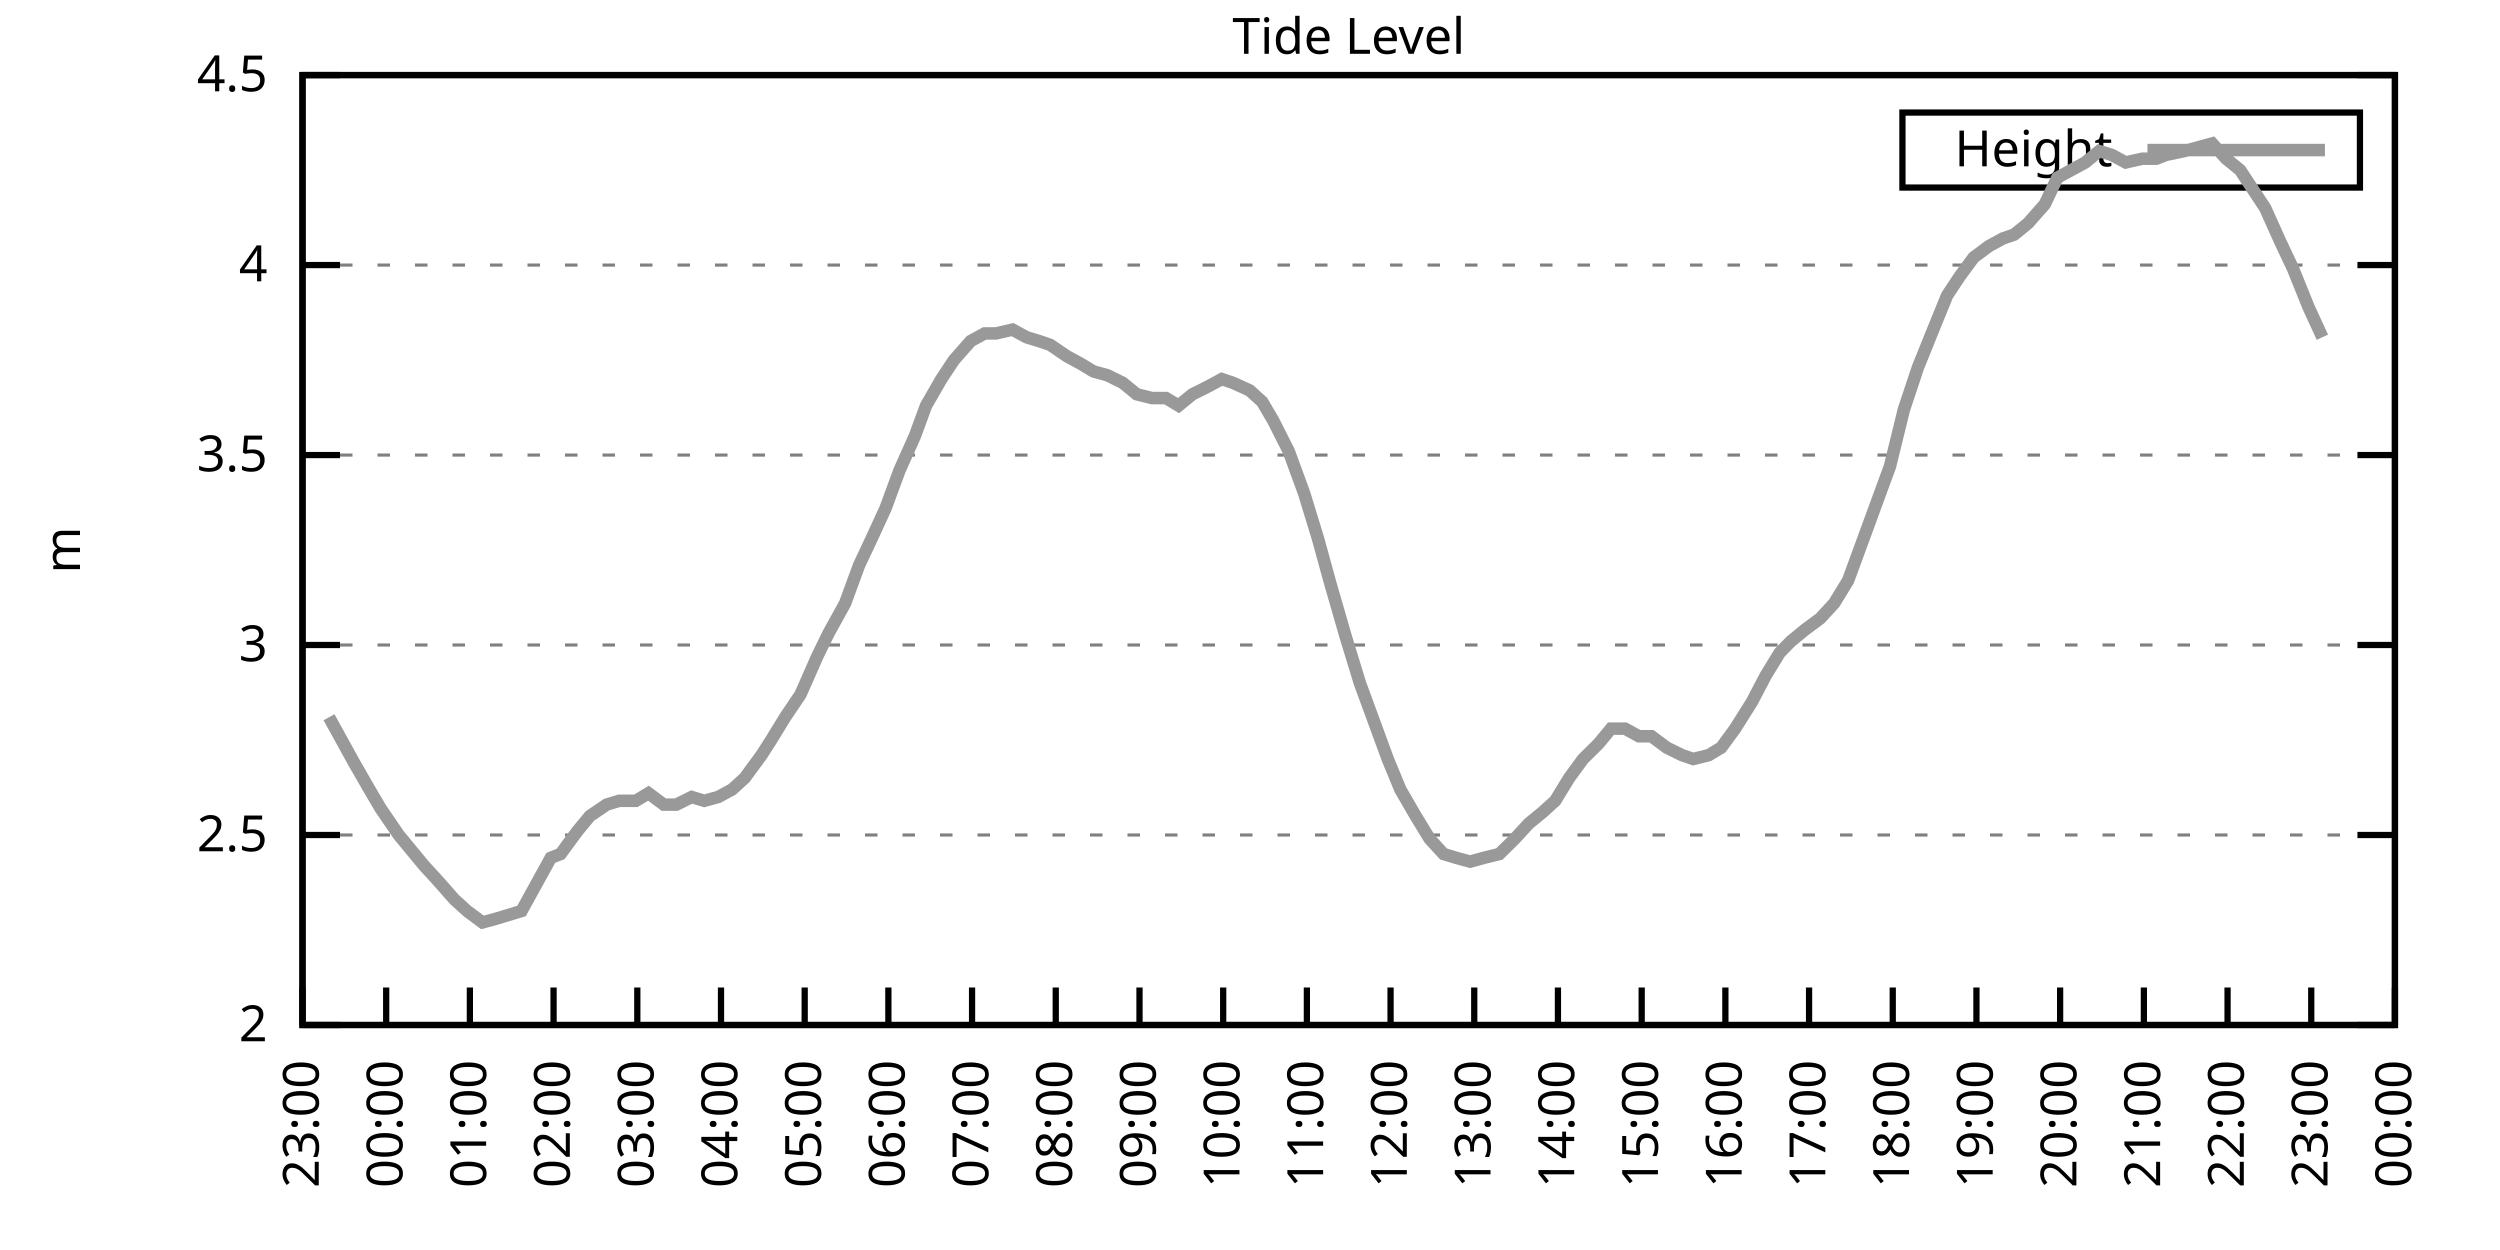
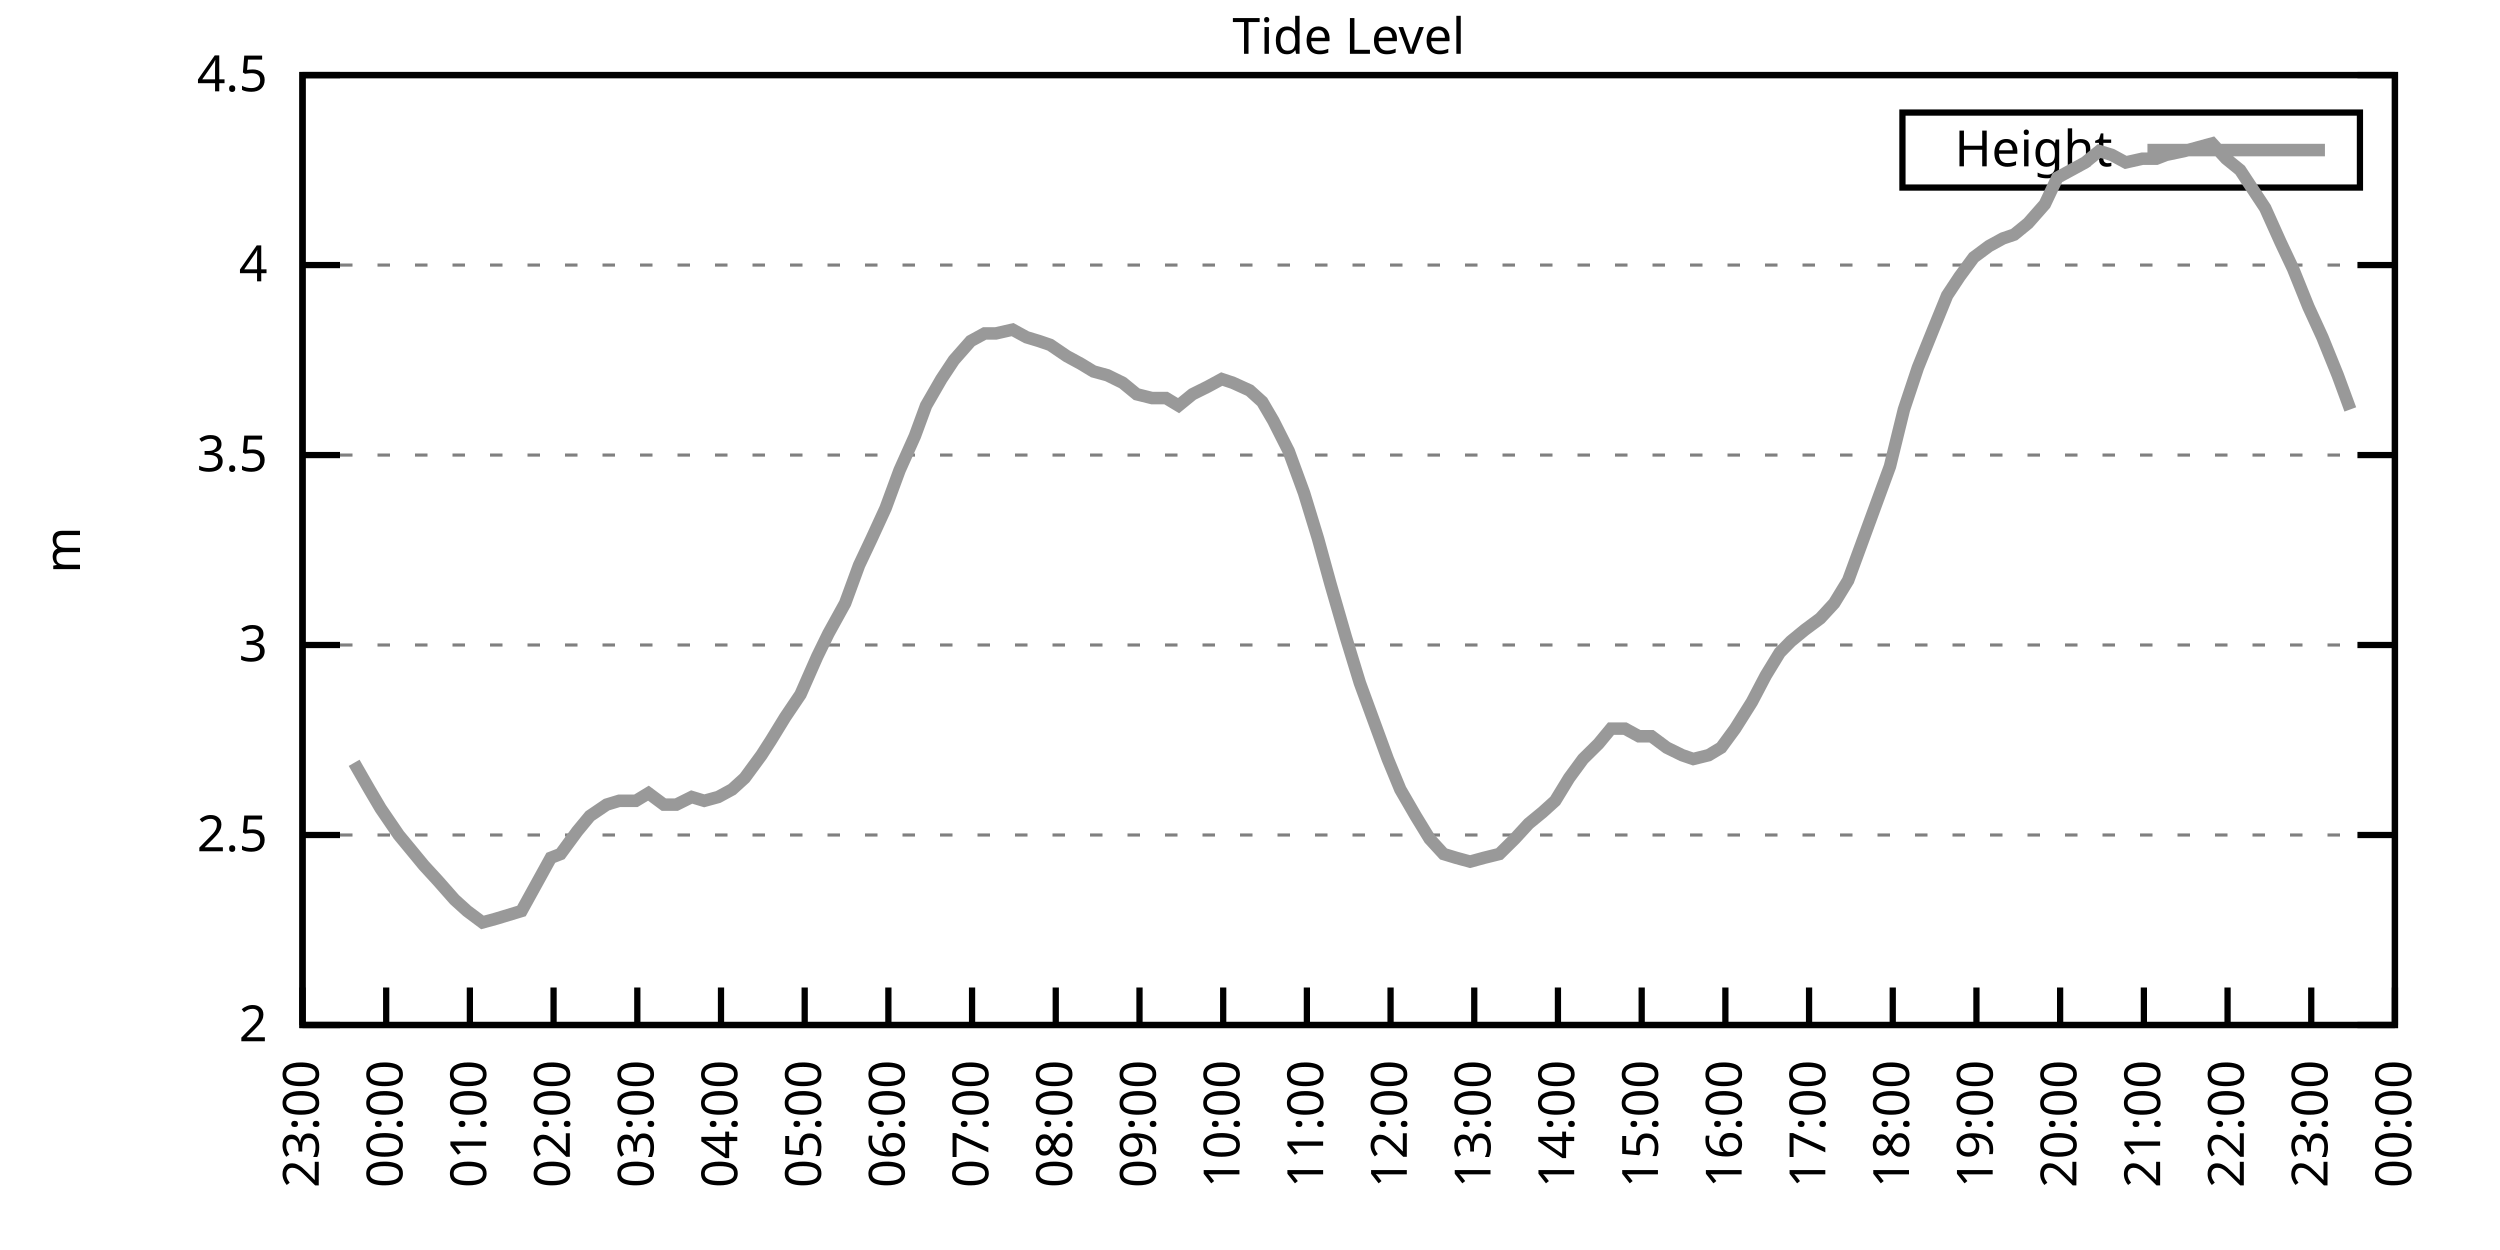
<svg xmlns="http://www.w3.org/2000/svg" xmlns:xlink="http://www.w3.org/1999/xlink" width="400" height="200" viewBox="0 0 400 200">
  <g id="gnuplot_canvas">
    <rect x="0" y="0" width="400" height="200" fill="none" />
    <defs>
      <circle id="gpDot" r="0.5" stroke-width="0.5" stroke="currentColor" />
      <path id="gpPt0" stroke-width="0.333" stroke="currentColor" d="M-1,0 h2 M0,-1 v2" />
      <path id="gpPt1" stroke-width="0.333" stroke="currentColor" d="M-1,-1 L1,1 M1,-1 L-1,1" />
      <path id="gpPt2" stroke-width="0.333" stroke="currentColor" d="M-1,0 L1,0 M0,-1 L0,1 M-1,-1 L1,1 M-1,1 L1,-1" />
      <rect id="gpPt3" stroke-width="0.333" stroke="currentColor" x="-1" y="-1" width="2" height="2" />
      <rect id="gpPt4" stroke-width="0.333" stroke="currentColor" fill="currentColor" x="-1" y="-1" width="2" height="2" />
      <circle id="gpPt5" stroke-width="0.333" stroke="currentColor" cx="0" cy="0" r="1" />
      <use xlink:href="#gpPt5" id="gpPt6" fill="currentColor" stroke="none" />
      <path id="gpPt7" stroke-width="0.333" stroke="currentColor" d="M0,-1.33 L-1.33,0.67 L1.33,0.67 z" />
      <use xlink:href="#gpPt7" id="gpPt8" fill="currentColor" stroke="none" />
      <use xlink:href="#gpPt7" id="gpPt9" stroke="currentColor" transform="rotate(180)" />
      <use xlink:href="#gpPt9" id="gpPt10" fill="currentColor" stroke="none" />
      <use xlink:href="#gpPt3" id="gpPt11" stroke="currentColor" transform="rotate(45)" />
      <use xlink:href="#gpPt11" id="gpPt12" fill="currentColor" stroke="none" />
      <path id="gpPt13" stroke-width="0.333" stroke="currentColor" d="M0,1.330 L1.265,0.411 L0.782,-1.067 L-0.782,-1.076 L-1.265,0.411 z" />
      <use xlink:href="#gpPt13" id="gpPt14" fill="currentColor" stroke="none" />
      <filter id="textbox" filterUnits="objectBoundingBox" x="0" y="0" height="1" width="1">
        <feFlood flood-color="white" flood-opacity="1" result="bgnd" />
        <feComposite in="SourceGraphic" in2="bgnd" operator="atop" />
      </filter>
      <filter id="greybox" filterUnits="objectBoundingBox" x="0" y="0" height="1" width="1">
        <feFlood flood-color="lightgrey" flood-opacity="1" result="grey" />
        <feComposite in="SourceGraphic" in2="grey" operator="atop" />
      </filter>
    </defs>
    <g fill="none" color="white" stroke="currentColor" stroke-width="1.00" stroke-linecap="butt" stroke-linejoin="miter">
</g>
    <g fill="none" color="black" stroke="currentColor" stroke-width="1.00" stroke-linecap="butt" stroke-linejoin="miter">
      <g stroke="none" shape-rendering="crispEdges">
        <polygon fill="rgb(255, 255, 255)" points="48.40,164.00 383.18,164.00 383.18,12.02 48.40,12.02 " />
      </g>
    </g>
    <g fill="none" color="black" stroke="currentColor" stroke-width="1.00" stroke-linecap="butt" stroke-linejoin="miter">
</g>
    <g fill="none" color="black" stroke="black" stroke-width="0.50" stroke-linecap="butt" stroke-linejoin="miter">
</g>
    <g fill="none" color="gray" stroke="currentColor" stroke-width="0.50" stroke-linecap="butt" stroke-linejoin="miter">
      <path stroke="gray" stroke-dasharray="2,4" class="gridline" d="M48.40,164.00 L383.19,164.00  " />
    </g>
    <g fill="none" color="gray" stroke="gray" stroke-width="1.00" stroke-linecap="butt" stroke-linejoin="miter">
</g>
    <g fill="none" color="black" stroke="currentColor" stroke-width="1.00" stroke-linecap="butt" stroke-linejoin="miter">
      <path stroke="black" d="M48.40,164.00 L54.40,164.00 M383.19,164.00 L377.19,164.00  " />
      <g transform="translate(42.80,166.60)" stroke="none" fill="black" font-family="Sans" font-size="8.00" text-anchor="end">
        <text>
          <tspan font-family="Sans"> 2</tspan>
        </text>
      </g>
    </g>
    <g fill="none" color="black" stroke="currentColor" stroke-width="1.00" stroke-linecap="butt" stroke-linejoin="miter">
</g>
    <g fill="none" color="black" stroke="black" stroke-width="0.50" stroke-linecap="butt" stroke-linejoin="miter">
</g>
    <g fill="none" color="gray" stroke="currentColor" stroke-width="0.50" stroke-linecap="butt" stroke-linejoin="miter">
      <path stroke="gray" stroke-dasharray="2,4" class="gridline" d="M48.40,133.60 L383.19,133.60  " />
    </g>
    <g fill="none" color="gray" stroke="gray" stroke-width="1.00" stroke-linecap="butt" stroke-linejoin="miter">
</g>
    <g fill="none" color="black" stroke="currentColor" stroke-width="1.00" stroke-linecap="butt" stroke-linejoin="miter">
      <path stroke="black" d="M48.40,133.60 L54.40,133.60 M383.19,133.60 L377.19,133.60  " />
      <g transform="translate(42.80,136.20)" stroke="none" fill="black" font-family="Sans" font-size="8.00" text-anchor="end">
        <text>
          <tspan font-family="Sans"> 2.5</tspan>
        </text>
      </g>
    </g>
    <g fill="none" color="black" stroke="currentColor" stroke-width="1.00" stroke-linecap="butt" stroke-linejoin="miter">
</g>
    <g fill="none" color="black" stroke="black" stroke-width="0.50" stroke-linecap="butt" stroke-linejoin="miter">
</g>
    <g fill="none" color="gray" stroke="currentColor" stroke-width="0.50" stroke-linecap="butt" stroke-linejoin="miter">
      <path stroke="gray" stroke-dasharray="2,4" class="gridline" d="M48.40,103.20 L383.19,103.20  " />
    </g>
    <g fill="none" color="gray" stroke="gray" stroke-width="1.00" stroke-linecap="butt" stroke-linejoin="miter">
</g>
    <g fill="none" color="black" stroke="currentColor" stroke-width="1.00" stroke-linecap="butt" stroke-linejoin="miter">
      <path stroke="black" d="M48.40,103.20 L54.40,103.20 M383.19,103.20 L377.19,103.20  " />
      <g transform="translate(42.80,105.80)" stroke="none" fill="black" font-family="Sans" font-size="8.00" text-anchor="end">
        <text>
          <tspan font-family="Sans"> 3</tspan>
        </text>
      </g>
    </g>
    <g fill="none" color="black" stroke="currentColor" stroke-width="1.00" stroke-linecap="butt" stroke-linejoin="miter">
</g>
    <g fill="none" color="black" stroke="black" stroke-width="0.50" stroke-linecap="butt" stroke-linejoin="miter">
</g>
    <g fill="none" color="gray" stroke="currentColor" stroke-width="0.50" stroke-linecap="butt" stroke-linejoin="miter">
      <path stroke="gray" stroke-dasharray="2,4" class="gridline" d="M48.40,72.81 L383.19,72.81  " />
    </g>
    <g fill="none" color="gray" stroke="gray" stroke-width="1.00" stroke-linecap="butt" stroke-linejoin="miter">
</g>
    <g fill="none" color="black" stroke="currentColor" stroke-width="1.00" stroke-linecap="butt" stroke-linejoin="miter">
      <path stroke="black" d="M48.40,72.81 L54.40,72.81 M383.19,72.81 L377.19,72.81  " />
      <g transform="translate(42.80,75.41)" stroke="none" fill="black" font-family="Sans" font-size="8.00" text-anchor="end">
        <text>
          <tspan font-family="Sans"> 3.5</tspan>
        </text>
      </g>
    </g>
    <g fill="none" color="black" stroke="currentColor" stroke-width="1.00" stroke-linecap="butt" stroke-linejoin="miter">
</g>
    <g fill="none" color="black" stroke="black" stroke-width="0.50" stroke-linecap="butt" stroke-linejoin="miter">
</g>
    <g fill="none" color="gray" stroke="currentColor" stroke-width="0.50" stroke-linecap="butt" stroke-linejoin="miter">
      <path stroke="gray" stroke-dasharray="2,4" class="gridline" d="M48.40,42.41 L383.19,42.41  " />
    </g>
    <g fill="none" color="gray" stroke="gray" stroke-width="1.00" stroke-linecap="butt" stroke-linejoin="miter">
</g>
    <g fill="none" color="black" stroke="currentColor" stroke-width="1.00" stroke-linecap="butt" stroke-linejoin="miter">
      <path stroke="black" d="M48.40,42.41 L54.40,42.41 M383.19,42.41 L377.19,42.41  " />
      <g transform="translate(42.80,45.01)" stroke="none" fill="black" font-family="Sans" font-size="8.00" text-anchor="end">
        <text>
          <tspan font-family="Sans"> 4</tspan>
        </text>
      </g>
    </g>
    <g fill="none" color="black" stroke="currentColor" stroke-width="1.00" stroke-linecap="butt" stroke-linejoin="miter">
</g>
    <g fill="none" color="black" stroke="black" stroke-width="0.50" stroke-linecap="butt" stroke-linejoin="miter">
</g>
    <g fill="none" color="gray" stroke="currentColor" stroke-width="0.50" stroke-linecap="butt" stroke-linejoin="miter">
      <path stroke="gray" stroke-dasharray="2,4" class="gridline" d="M48.40,12.01 L383.19,12.01  " />
    </g>
    <g fill="none" color="gray" stroke="gray" stroke-width="1.00" stroke-linecap="butt" stroke-linejoin="miter">
</g>
    <g fill="none" color="black" stroke="currentColor" stroke-width="1.00" stroke-linecap="butt" stroke-linejoin="miter">
      <path stroke="black" d="M48.40,12.01 L54.40,12.01 M383.19,12.01 L377.19,12.01  " />
      <g transform="translate(42.80,14.61)" stroke="none" fill="black" font-family="Sans" font-size="8.00" text-anchor="end">
        <text>
          <tspan font-family="Sans"> 4.5</tspan>
        </text>
      </g>
    </g>
    <g fill="none" color="black" stroke="currentColor" stroke-width="1.00" stroke-linecap="butt" stroke-linejoin="miter">
      <path stroke="black" d="M48.40,164.00 L48.40,158.00  " />
      <g transform="translate(51.00,169.60) rotate(270.00)" stroke="none" fill="black" font-family="Sans" font-size="8.00" text-anchor="end">
        <text>
          <tspan font-family="Sans">23:00</tspan>
        </text>
      </g>
    </g>
    <g fill="none" color="black" stroke="currentColor" stroke-width="1.00" stroke-linecap="butt" stroke-linejoin="miter">
      <path stroke="black" d="M61.79,164.00 L61.79,158.00  " />
      <g transform="translate(64.39,169.60) rotate(270.00)" stroke="none" fill="black" font-family="Sans" font-size="8.00" text-anchor="end">
        <text>
          <tspan font-family="Sans">00:00</tspan>
        </text>
      </g>
    </g>
    <g fill="none" color="black" stroke="currentColor" stroke-width="1.00" stroke-linecap="butt" stroke-linejoin="miter">
      <path stroke="black" d="M75.18,164.00 L75.18,158.00  " />
      <g transform="translate(77.78,169.60) rotate(270.00)" stroke="none" fill="black" font-family="Sans" font-size="8.00" text-anchor="end">
        <text>
          <tspan font-family="Sans">01:00</tspan>
        </text>
      </g>
    </g>
    <g fill="none" color="black" stroke="currentColor" stroke-width="1.00" stroke-linecap="butt" stroke-linejoin="miter">
      <path stroke="black" d="M88.57,164.00 L88.57,158.00  " />
      <g transform="translate(91.17,169.60) rotate(270.00)" stroke="none" fill="black" font-family="Sans" font-size="8.00" text-anchor="end">
        <text>
          <tspan font-family="Sans">02:00</tspan>
        </text>
      </g>
    </g>
    <g fill="none" color="black" stroke="currentColor" stroke-width="1.00" stroke-linecap="butt" stroke-linejoin="miter">
      <path stroke="black" d="M101.97,164.00 L101.97,158.00  " />
      <g transform="translate(104.57,169.60) rotate(270.00)" stroke="none" fill="black" font-family="Sans" font-size="8.00" text-anchor="end">
        <text>
          <tspan font-family="Sans">03:00</tspan>
        </text>
      </g>
    </g>
    <g fill="none" color="black" stroke="currentColor" stroke-width="1.00" stroke-linecap="butt" stroke-linejoin="miter">
      <path stroke="black" d="M115.36,164.00 L115.36,158.00  " />
      <g transform="translate(117.96,169.60) rotate(270.00)" stroke="none" fill="black" font-family="Sans" font-size="8.00" text-anchor="end">
        <text>
          <tspan font-family="Sans">04:00</tspan>
        </text>
      </g>
    </g>
    <g fill="none" color="black" stroke="currentColor" stroke-width="1.00" stroke-linecap="butt" stroke-linejoin="miter">
      <path stroke="black" d="M128.75,164.00 L128.75,158.00  " />
      <g transform="translate(131.35,169.60) rotate(270.00)" stroke="none" fill="black" font-family="Sans" font-size="8.00" text-anchor="end">
        <text>
          <tspan font-family="Sans">05:00</tspan>
        </text>
      </g>
    </g>
    <g fill="none" color="black" stroke="currentColor" stroke-width="1.00" stroke-linecap="butt" stroke-linejoin="miter">
      <path stroke="black" d="M142.14,164.00 L142.14,158.00  " />
      <g transform="translate(144.74,169.60) rotate(270.00)" stroke="none" fill="black" font-family="Sans" font-size="8.00" text-anchor="end">
        <text>
          <tspan font-family="Sans">06:00</tspan>
        </text>
      </g>
    </g>
    <g fill="none" color="black" stroke="currentColor" stroke-width="1.00" stroke-linecap="butt" stroke-linejoin="miter">
      <path stroke="black" d="M155.53,164.00 L155.53,158.00  " />
      <g transform="translate(158.13,169.60) rotate(270.00)" stroke="none" fill="black" font-family="Sans" font-size="8.00" text-anchor="end">
        <text>
          <tspan font-family="Sans">07:00</tspan>
        </text>
      </g>
    </g>
    <g fill="none" color="black" stroke="currentColor" stroke-width="1.00" stroke-linecap="butt" stroke-linejoin="miter">
      <path stroke="black" d="M168.92,164.00 L168.92,158.00  " />
      <g transform="translate(171.52,169.60) rotate(270.00)" stroke="none" fill="black" font-family="Sans" font-size="8.00" text-anchor="end">
        <text>
          <tspan font-family="Sans">08:00</tspan>
        </text>
      </g>
    </g>
    <g fill="none" color="black" stroke="currentColor" stroke-width="1.00" stroke-linecap="butt" stroke-linejoin="miter">
      <path stroke="black" d="M182.32,164.00 L182.32,158.00  " />
      <g transform="translate(184.92,169.60) rotate(270.00)" stroke="none" fill="black" font-family="Sans" font-size="8.00" text-anchor="end">
        <text>
          <tspan font-family="Sans">09:00</tspan>
        </text>
      </g>
    </g>
    <g fill="none" color="black" stroke="currentColor" stroke-width="1.00" stroke-linecap="butt" stroke-linejoin="miter">
      <path stroke="black" d="M195.71,164.00 L195.71,158.00  " />
      <g transform="translate(198.31,169.60) rotate(270.00)" stroke="none" fill="black" font-family="Sans" font-size="8.00" text-anchor="end">
        <text>
          <tspan font-family="Sans">10:00</tspan>
        </text>
      </g>
    </g>
    <g fill="none" color="black" stroke="currentColor" stroke-width="1.00" stroke-linecap="butt" stroke-linejoin="miter">
      <path stroke="black" d="M209.10,164.00 L209.10,158.00  " />
      <g transform="translate(211.70,169.60) rotate(270.00)" stroke="none" fill="black" font-family="Sans" font-size="8.00" text-anchor="end">
        <text>
          <tspan font-family="Sans">11:00</tspan>
        </text>
      </g>
    </g>
    <g fill="none" color="black" stroke="currentColor" stroke-width="1.00" stroke-linecap="butt" stroke-linejoin="miter">
      <path stroke="black" d="M222.49,164.00 L222.49,158.00  " />
      <g transform="translate(225.09,169.60) rotate(270.00)" stroke="none" fill="black" font-family="Sans" font-size="8.00" text-anchor="end">
        <text>
          <tspan font-family="Sans">12:00</tspan>
        </text>
      </g>
    </g>
    <g fill="none" color="black" stroke="currentColor" stroke-width="1.00" stroke-linecap="butt" stroke-linejoin="miter">
      <path stroke="black" d="M235.88,164.00 L235.88,158.00  " />
      <g transform="translate(238.48,169.60) rotate(270.00)" stroke="none" fill="black" font-family="Sans" font-size="8.00" text-anchor="end">
        <text>
          <tspan font-family="Sans">13:00</tspan>
        </text>
      </g>
    </g>
    <g fill="none" color="black" stroke="currentColor" stroke-width="1.00" stroke-linecap="butt" stroke-linejoin="miter">
      <path stroke="black" d="M249.27,164.00 L249.27,158.00  " />
      <g transform="translate(251.87,169.60) rotate(270.00)" stroke="none" fill="black" font-family="Sans" font-size="8.00" text-anchor="end">
        <text>
          <tspan font-family="Sans">14:00</tspan>
        </text>
      </g>
    </g>
    <g fill="none" color="black" stroke="currentColor" stroke-width="1.00" stroke-linecap="butt" stroke-linejoin="miter">
      <path stroke="black" d="M262.67,164.00 L262.67,158.00  " />
      <g transform="translate(265.27,169.60) rotate(270.00)" stroke="none" fill="black" font-family="Sans" font-size="8.00" text-anchor="end">
        <text>
          <tspan font-family="Sans">15:00</tspan>
        </text>
      </g>
    </g>
    <g fill="none" color="black" stroke="currentColor" stroke-width="1.00" stroke-linecap="butt" stroke-linejoin="miter">
      <path stroke="black" d="M276.06,164.00 L276.06,158.00  " />
      <g transform="translate(278.66,169.60) rotate(270.00)" stroke="none" fill="black" font-family="Sans" font-size="8.00" text-anchor="end">
        <text>
          <tspan font-family="Sans">16:00</tspan>
        </text>
      </g>
    </g>
    <g fill="none" color="black" stroke="currentColor" stroke-width="1.00" stroke-linecap="butt" stroke-linejoin="miter">
      <path stroke="black" d="M289.45,164.00 L289.45,158.00  " />
      <g transform="translate(292.05,169.60) rotate(270.00)" stroke="none" fill="black" font-family="Sans" font-size="8.00" text-anchor="end">
        <text>
          <tspan font-family="Sans">17:00</tspan>
        </text>
      </g>
    </g>
    <g fill="none" color="black" stroke="currentColor" stroke-width="1.00" stroke-linecap="butt" stroke-linejoin="miter">
      <path stroke="black" d="M302.84,164.00 L302.84,158.00  " />
      <g transform="translate(305.44,169.60) rotate(270.00)" stroke="none" fill="black" font-family="Sans" font-size="8.00" text-anchor="end">
        <text>
          <tspan font-family="Sans">18:00</tspan>
        </text>
      </g>
    </g>
    <g fill="none" color="black" stroke="currentColor" stroke-width="1.00" stroke-linecap="butt" stroke-linejoin="miter">
      <path stroke="black" d="M316.23,164.00 L316.23,158.00  " />
      <g transform="translate(318.83,169.60) rotate(270.00)" stroke="none" fill="black" font-family="Sans" font-size="8.00" text-anchor="end">
        <text>
          <tspan font-family="Sans">19:00</tspan>
        </text>
      </g>
    </g>
    <g fill="none" color="black" stroke="currentColor" stroke-width="1.00" stroke-linecap="butt" stroke-linejoin="miter">
      <path stroke="black" d="M329.62,164.00 L329.62,158.00  " />
      <g transform="translate(332.22,169.60) rotate(270.00)" stroke="none" fill="black" font-family="Sans" font-size="8.00" text-anchor="end">
        <text>
          <tspan font-family="Sans">20:00</tspan>
        </text>
      </g>
    </g>
    <g fill="none" color="black" stroke="currentColor" stroke-width="1.00" stroke-linecap="butt" stroke-linejoin="miter">
      <path stroke="black" d="M343.02,164.00 L343.02,158.00  " />
      <g transform="translate(345.62,169.60) rotate(270.00)" stroke="none" fill="black" font-family="Sans" font-size="8.00" text-anchor="end">
        <text>
          <tspan font-family="Sans">21:00</tspan>
        </text>
      </g>
    </g>
    <g fill="none" color="black" stroke="currentColor" stroke-width="1.00" stroke-linecap="butt" stroke-linejoin="miter">
      <path stroke="black" d="M356.41,164.00 L356.41,158.00  " />
      <g transform="translate(359.01,169.60) rotate(270.00)" stroke="none" fill="black" font-family="Sans" font-size="8.00" text-anchor="end">
        <text>
          <tspan font-family="Sans">22:00</tspan>
        </text>
      </g>
    </g>
    <g fill="none" color="black" stroke="currentColor" stroke-width="1.00" stroke-linecap="butt" stroke-linejoin="miter">
      <path stroke="black" d="M369.80,164.00 L369.80,158.00  " />
      <g transform="translate(372.40,169.60) rotate(270.00)" stroke="none" fill="black" font-family="Sans" font-size="8.00" text-anchor="end">
        <text>
          <tspan font-family="Sans">23:00</tspan>
        </text>
      </g>
    </g>
    <g fill="none" color="black" stroke="currentColor" stroke-width="1.00" stroke-linecap="butt" stroke-linejoin="miter">
      <path stroke="black" d="M383.19,164.00 L383.19,158.00  " />
      <g transform="translate(385.79,169.60) rotate(270.00)" stroke="none" fill="black" font-family="Sans" font-size="8.00" text-anchor="end">
        <text>
          <tspan font-family="Sans">00:00</tspan>
        </text>
      </g>
    </g>
    <g fill="none" color="black" stroke="currentColor" stroke-width="1.00" stroke-linecap="butt" stroke-linejoin="miter">
</g>
    <g fill="none" color="black" stroke="currentColor" stroke-width="1.00" stroke-linecap="butt" stroke-linejoin="miter">
      <path stroke="black" d="M48.40,12.01 L48.40,164.00 L383.19,164.00 L383.19,12.01 L48.40,12.01 Z  " />
    </g>
    <g fill="none" color="black" stroke="currentColor" stroke-width="1.00" stroke-linecap="butt" stroke-linejoin="miter">
</g>
    <g fill="none" color="black" stroke="currentColor" stroke-width="1.00" stroke-linecap="butt" stroke-linejoin="miter">
      <path stroke="black" d="M304.39,30.01 L304.39,18.01 L377.59,18.01 L377.59,30.01 L304.39,30.01 Z  " />
    </g>
    <g id="Tide_level_plot_1">
      <g fill="none" color="white" stroke="black" stroke-width="2.00" stroke-linecap="butt" stroke-linejoin="miter">
</g>
      <g fill="none" color="black" stroke="currentColor" stroke-width="2.00" stroke-linecap="butt" stroke-linejoin="miter">
        <g transform="translate(337.99,26.61)" stroke="none" fill="black" font-family="Sans" font-size="8.00" text-anchor="end">
          <text>
            <tspan font-family="Sans">Height</tspan>
          </text>
        </g>
      </g>
      <g fill="none" color="black" stroke="currentColor" stroke-width="2.00" stroke-linecap="butt" stroke-linejoin="miter">
-         <path stroke="rgb(153, 153, 153)" d="M343.59,24.01 L371.99,24.01 M52.64,114.76 L54.65,118.40 L56.66,122.05 L59.11,126.31 L60.90,129.35 L63.80,133.60   L65.81,136.03 L67.82,138.47 L70.05,140.90 L72.73,143.94 L74.74,145.76 L77.19,147.59 L79.42,146.98 L81.43,146.37   L83.44,145.76 L86.12,140.90 L88.13,137.25 L89.69,136.64 L92.37,132.99 L94.38,130.56 L97.06,128.74 L99.06,128.13   L101.74,128.13 L103.75,126.91 L106.21,128.74 L108.22,128.74 L110.67,127.52 L112.68,128.13 L114.91,127.52 L117.14,126.31   L119.15,124.48 L121.83,120.83 L123.39,118.40 L125.62,114.76 L128.08,111.11 L130.76,105.03 L132.54,101.38 L135.22,96.52   L137.45,90.44 L139.46,86.18 L141.69,81.32 L143.93,75.24 L146.38,69.77 L148.17,64.90 L150.62,60.65 L152.63,57.61   L155.31,54.57 L157.54,53.35 L159.33,53.35 L162.01,52.74 L164.24,53.96 L166.25,54.57 L168.03,55.18 L170.71,57.00   L172.94,58.21 L174.95,59.43 L177.18,60.04 L179.64,61.25 L181.87,63.08 L184.32,63.69 L186.56,63.69 L188.57,64.90   L190.80,63.08 L193.25,61.86 L195.48,60.65 L197.27,61.25 L199.95,62.47 L201.96,64.29 L203.74,67.33 L206.20,72.20   L208.65,78.89 L210.88,86.18 L212.89,93.48 L215.35,101.99 L217.58,109.28 L219.59,114.76 L222.04,121.44 L224.05,126.31   L226.51,130.56 L228.74,134.21 L230.97,136.64 L232.98,137.25 L235.21,137.86 L237.44,137.25 L239.90,136.64 L242.36,134.21   L244.59,131.78 L246.82,129.95 L248.83,128.13 L251.06,124.48 L253.29,121.44 L255.75,119.01 L257.76,116.58 L259.99,116.58   L262.22,117.80 L264.23,117.80 L266.68,119.62 L269.14,120.83 L270.92,121.44 L273.38,120.83 L275.39,119.62 L277.62,116.58   L280.30,112.32 L282.53,108.07 L284.76,104.42 L286.55,102.60 L288.78,100.77 L291.23,98.95 L293.47,96.52 L295.70,92.87   L297.71,87.40 L300.16,80.71 L302.39,74.63 L304.63,65.51 L306.86,58.82 L309.31,52.74 L311.54,47.27 L313.55,44.23   L315.79,41.19 L318.24,39.37 L320.47,38.15 L322.26,37.54 L324.49,35.72 L327.17,32.68 L329.18,28.42 L331.41,27.21   L333.64,25.99 L335.87,24.17 L337.88,24.78 L340.11,25.99 L342.79,25.39 L345.02,25.39 L346.59,24.78 L349.49,24.17   L351.72,23.56 L353.95,22.95 L356.18,25.39 L358.42,27.21 L360.42,30.25 L362.43,33.29 L364.89,38.76 L366.90,43.02   L369.35,49.10 L371.58,53.96  " />
+         <path stroke="rgb(153, 153, 153)" d="M343.59,24.01 L371.99,24.01 M56.66,122.05 L59.11,126.31 L60.90,129.35 L63.80,133.60 L65.81,136.03 L67.82,138.47   L70.05,140.90 L72.73,143.94 L74.74,145.76 L77.19,147.59 L79.42,146.98 L81.43,146.37 L83.44,145.76 L86.12,140.90   L88.13,137.25 L89.69,136.64 L92.37,132.99 L94.38,130.56 L97.06,128.74 L99.06,128.13 L101.74,128.13 L103.75,126.91   L106.21,128.74 L108.22,128.74 L110.67,127.52 L112.68,128.13 L114.91,127.52 L117.14,126.31 L119.15,124.48 L121.83,120.83   L123.39,118.40 L125.62,114.76 L128.08,111.11 L130.76,105.03 L132.54,101.38 L135.22,96.52 L137.45,90.44 L139.46,86.18   L141.69,81.32 L143.93,75.24 L146.38,69.77 L148.17,64.90 L150.62,60.65 L152.63,57.61 L155.31,54.57 L157.54,53.35   L159.33,53.35 L162.01,52.74 L164.24,53.96 L166.25,54.57 L168.03,55.18 L170.71,57.00 L172.94,58.21 L174.95,59.43   L177.18,60.04 L179.64,61.25 L181.87,63.08 L184.32,63.69 L186.56,63.69 L188.57,64.90 L190.80,63.08 L193.25,61.86   L195.48,60.65 L197.27,61.25 L199.95,62.47 L201.96,64.29 L203.74,67.33 L206.20,72.20 L208.65,78.89 L210.88,86.18   L212.89,93.48 L215.35,101.99 L217.58,109.28 L219.59,114.76 L222.04,121.44 L224.05,126.31 L226.51,130.56 L228.74,134.21   L230.97,136.64 L232.98,137.25 L235.21,137.86 L237.44,137.25 L239.90,136.64 L242.36,134.21 L244.59,131.78 L246.82,129.95   L248.83,128.13 L251.06,124.48 L253.29,121.44 L255.75,119.01 L257.76,116.58 L259.99,116.58 L262.22,117.80 L264.23,117.80   L266.68,119.62 L269.14,120.83 L270.92,121.44 L273.38,120.83 L275.39,119.62 L277.62,116.58 L280.30,112.32 L282.53,108.07   L284.76,104.42 L286.55,102.60 L288.78,100.77 L291.23,98.95 L293.47,96.52 L295.70,92.87 L297.71,87.40 L300.16,80.71   L302.39,74.63 L304.63,65.51 L306.86,58.82 L309.31,52.74 L311.54,47.27 L313.55,44.23 L315.79,41.19 L318.24,39.37   L320.47,38.15 L322.26,37.54 L324.49,35.72 L327.17,32.68 L329.18,28.42 L331.41,27.21 L333.64,25.99 L335.87,24.17   L337.88,24.78 L340.11,25.99 L342.79,25.39 L345.02,25.39 L346.59,24.78 L349.49,24.17 L351.72,23.56 L353.95,22.95   L356.18,25.39 L358.42,27.21 L360.42,30.25 L362.43,33.29 L364.89,38.76 L366.90,43.02 L369.35,49.10 L371.58,53.96   L374.04,60.04 L376.05,65.51  " />
      </g>
    </g>
    <g fill="none" color="black" stroke="currentColor" stroke-width="2.00" stroke-linecap="butt" stroke-linejoin="miter">
</g>
    <g fill="none" color="black" stroke="black" stroke-width="1.00" stroke-linecap="butt" stroke-linejoin="miter">
</g>
    <g fill="none" color="black" stroke="currentColor" stroke-width="1.00" stroke-linecap="butt" stroke-linejoin="miter">
      <path stroke="black" d="M48.40,12.01 L48.40,164.00 L383.19,164.00 L383.19,12.01 L48.40,12.01 Z  " />
      <g transform="translate(12.80,88.01) rotate(270.00)" stroke="none" fill="black" font-family="Sans" font-size="8.00" text-anchor="middle">
        <text>
          <tspan font-family="Sans">m</tspan>
        </text>
      </g>
    </g>
    <g fill="none" color="black" stroke="currentColor" stroke-width="1.00" stroke-linecap="butt" stroke-linejoin="miter">
</g>
    <g fill="none" color="black" stroke="currentColor" stroke-width="1.00" stroke-linecap="butt" stroke-linejoin="miter">
      <g transform="translate(215.79,8.61)" stroke="none" fill="black" font-family="Sans" font-size="8.00" text-anchor="middle">
        <text>
          <tspan font-family="Sans">Tide Level</tspan>
        </text>
      </g>
    </g>
    <g fill="none" color="black" stroke="currentColor" stroke-width="1.00" stroke-linecap="butt" stroke-linejoin="miter">
</g>
  </g>
</svg>
